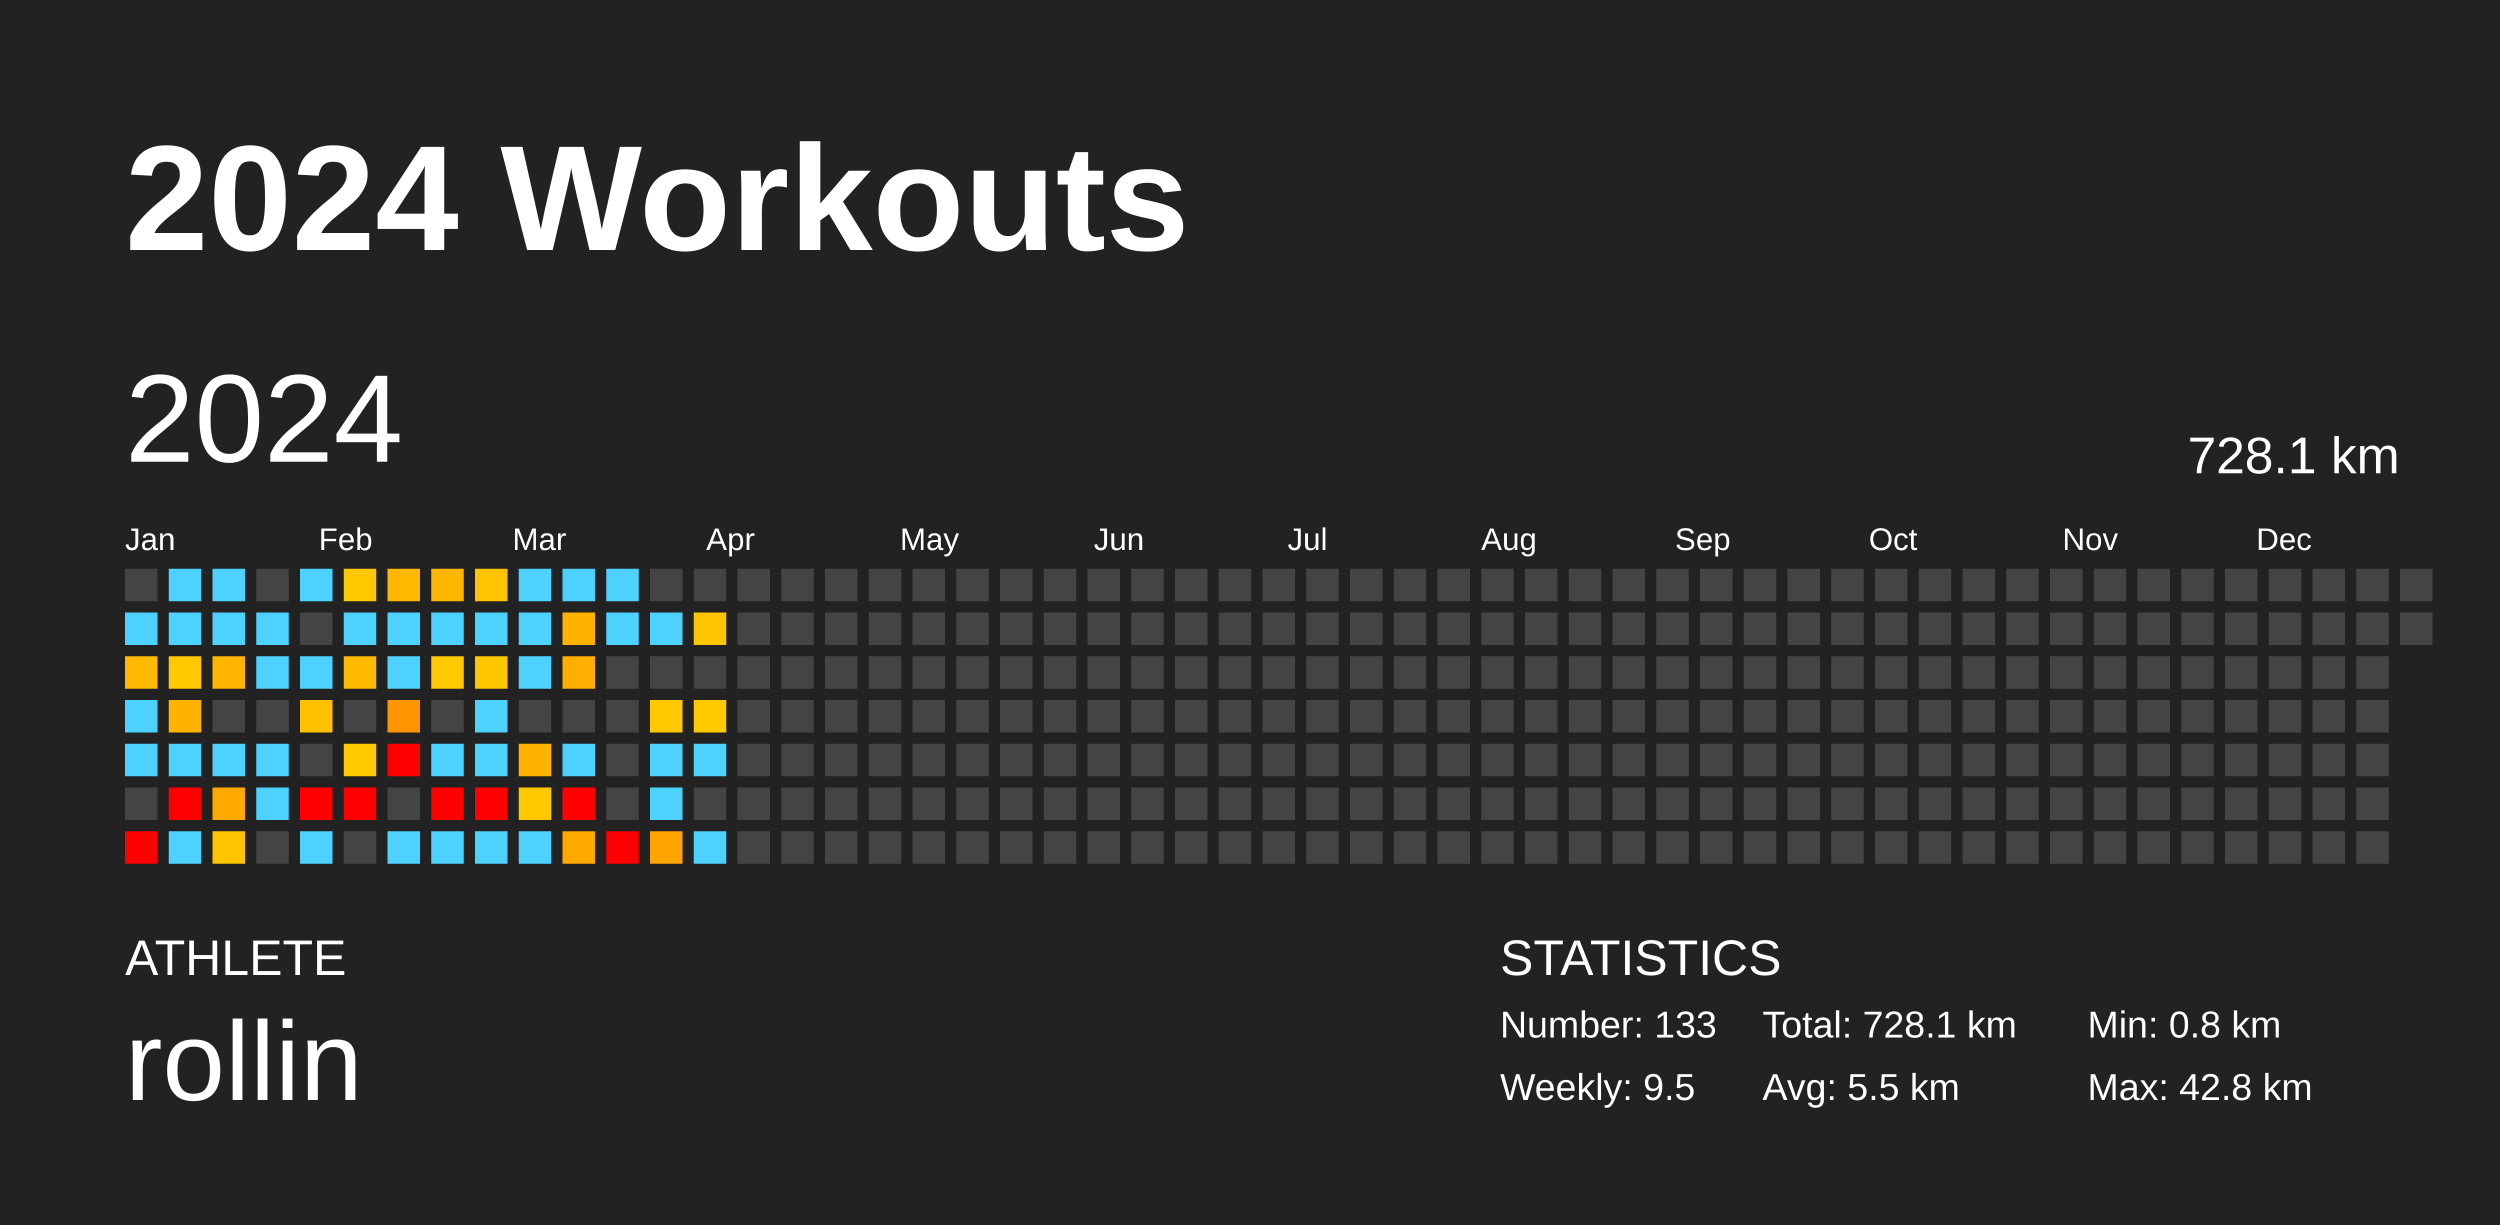
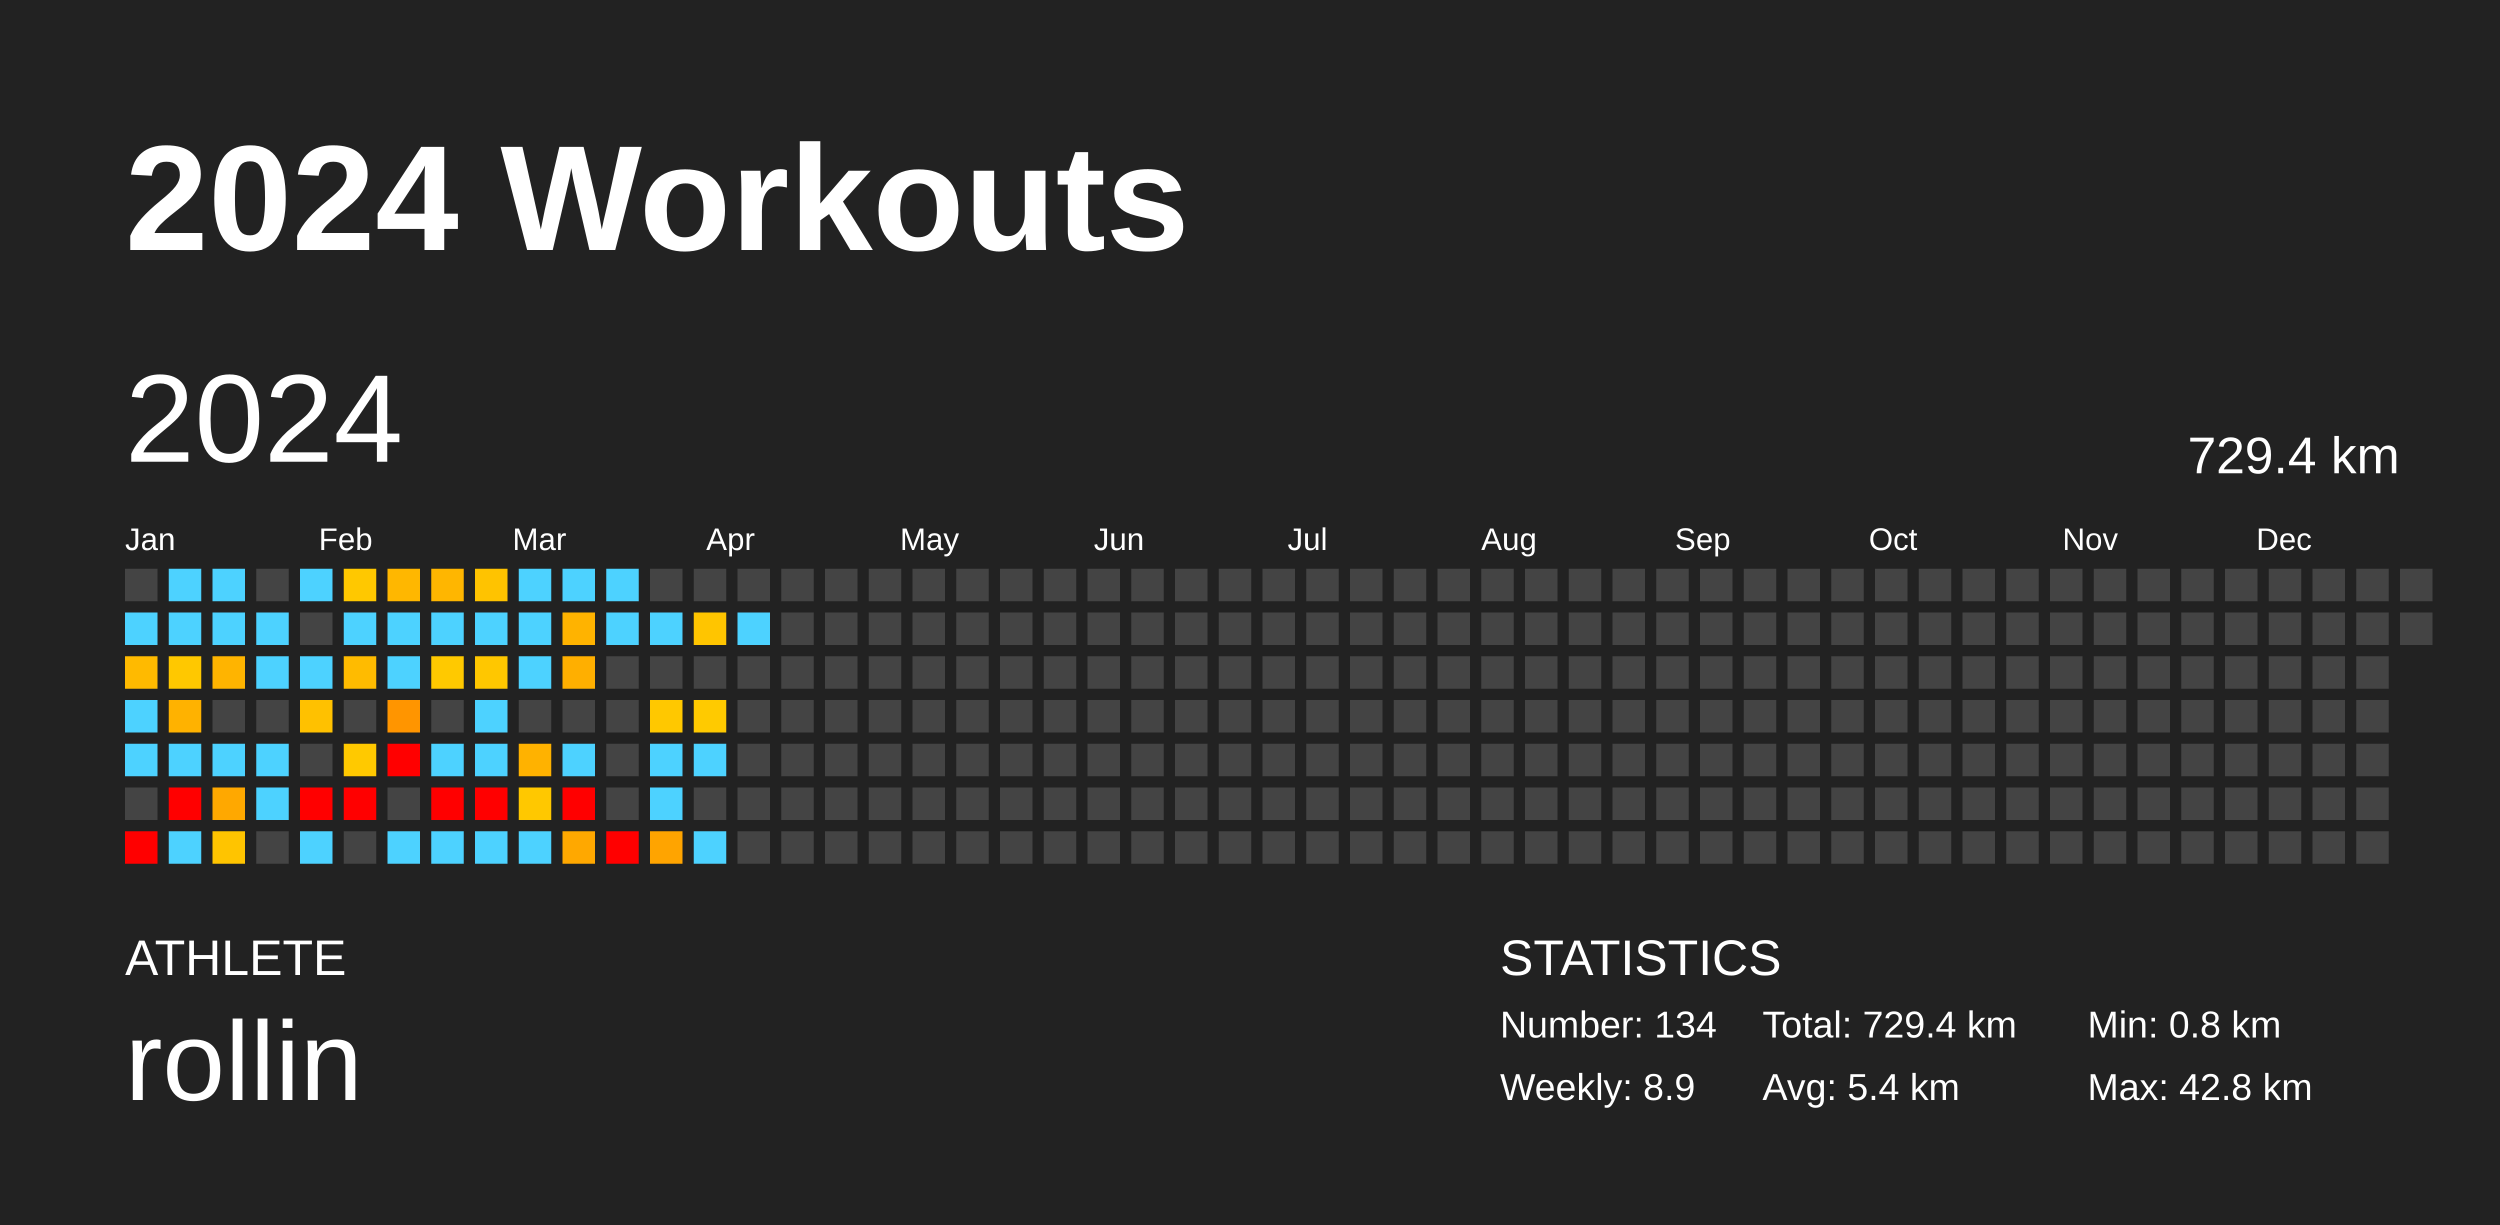
<svg xmlns="http://www.w3.org/2000/svg" baseProfile="full" height="98mm" version="1.1" viewBox="0,0,200,98" width="200mm">
  <defs />
  <rect fill="#222222" height="98" width="200" x="0" y="0" />
  <text fill="#FFFFFF" style="font-size:12px; font-family:Arial; font-weight:bold;" x="10" y="20">2024 Workouts</text>
  <text fill="#FFFFFF" style="font-size:4px; font-family:Arial" x="10" y="78">ATHLETE</text>
  <text fill="#FFFFFF" style="font-size:9px; font-family:Arial" x="10" y="88">rollin</text>
  <text fill="#FFFFFF" style="font-size:4px; font-family:Arial" x="120" y="78">STATISTICS</text>
-   <text fill="#FFFFFF" style="font-size:3px; font-family:Arial" x="120" y="83">Number: 133</text>
-   <text fill="#FFFFFF" style="font-size:3px; font-family:Arial" x="120" y="88">Weekly: 9.5</text>
-   <text fill="#FFFFFF" style="font-size:3px; font-family:Arial" x="141" y="83">Total: 728.1 km</text>
-   <text fill="#FFFFFF" style="font-size:3px; font-family:Arial" x="141" y="88">Avg: 5.5 km</text>
+   <text fill="#FFFFFF" style="font-size:3px; font-family:Arial" x="120" y="83">Number: 134</text>
+   <text fill="#FFFFFF" style="font-size:3px; font-family:Arial" x="120" y="88">Weekly: 8.9</text>
+   <text fill="#FFFFFF" style="font-size:3px; font-family:Arial" x="141" y="83">Total: 729.4 km</text>
+   <text fill="#FFFFFF" style="font-size:3px; font-family:Arial" x="141" y="88">Avg: 5.4 km</text>
  <text fill="#FFFFFF" style="font-size:3px; font-family:Arial" x="167" y="83">Min: 0.8 km</text>
  <text fill="#FFFFFF" style="font-size:3px; font-family:Arial" x="167" y="88">Max: 42.8 km</text>
  <text dominant-baseline="hanging" fill="#FFFFFF" style="font-size:10.0px; font-family:Arial;" x="10" y="30">2024</text>
-   <text dominant-baseline="hanging" fill="#FFFFFF" style="font-size:4.125px; font-family:Arial;" x="175" y="35">728.1 km</text>
+   <text dominant-baseline="hanging" fill="#FFFFFF" style="font-size:4.125px; font-family:Arial;" x="175" y="35">729.4 km</text>
  <text fill="#FFFFFF" style="font-size:2.5px; font-family:Arial" x="10.0" y="44">Jan</text>
  <text fill="#FFFFFF" style="font-size:2.5px; font-family:Arial" x="25.5" y="44">Feb</text>
  <text fill="#FFFFFF" style="font-size:2.5px; font-family:Arial" x="41.0" y="44">Mar</text>
  <text fill="#FFFFFF" style="font-size:2.5px; font-family:Arial" x="56.5" y="44">Apr</text>
  <text fill="#FFFFFF" style="font-size:2.5px; font-family:Arial" x="72.0" y="44">May</text>
  <text fill="#FFFFFF" style="font-size:2.5px; font-family:Arial" x="87.5" y="44">Jun</text>
  <text fill="#FFFFFF" style="font-size:2.5px; font-family:Arial" x="103.0" y="44">Jul</text>
  <text fill="#FFFFFF" style="font-size:2.5px; font-family:Arial" x="118.5" y="44">Aug</text>
  <text fill="#FFFFFF" style="font-size:2.5px; font-family:Arial" x="134.0" y="44">Sep</text>
  <text fill="#FFFFFF" style="font-size:2.5px; font-family:Arial" x="149.5" y="44">Oct</text>
  <text fill="#FFFFFF" style="font-size:2.5px; font-family:Arial" x="165.0" y="44">Nov</text>
  <text fill="#FFFFFF" style="font-size:2.5px; font-family:Arial" x="180.5" y="44">Dec</text>
  <rect fill="#444444" height="2.6" width="2.6" x="10.0" y="45.5" />
  <rect fill="#4dd2ff" height="2.6" width="2.6" x="10.0" y="49.0" />
  <rect fill="#ffba00" height="2.6" width="2.6" x="10.0" y="52.5" />
  <rect fill="#4dd2ff" height="2.6" width="2.6" x="10.0" y="56.0" />
  <rect fill="#4dd2ff" height="2.6" width="2.6" x="10.0" y="59.5" />
  <rect fill="#444444" height="2.6" width="2.6" x="10.0" y="63.0" />
  <rect fill="red" height="2.6" width="2.6" x="10.0" y="66.5" />
  <rect fill="#4dd2ff" height="2.6" width="2.6" x="13.5" y="45.5" />
  <rect fill="#4dd2ff" height="2.6" width="2.6" x="13.5" y="49.0" />
  <rect fill="#ffc800" height="2.6" width="2.6" x="13.5" y="52.5" />
  <rect fill="#ffb200" height="2.6" width="2.6" x="13.5" y="56.0" />
  <rect fill="#4dd2ff" height="2.6" width="2.6" x="13.5" y="59.5" />
  <rect fill="red" height="2.6" width="2.6" x="13.5" y="63.0" />
  <rect fill="#4dd2ff" height="2.6" width="2.6" x="13.5" y="66.5" />
  <rect fill="#4dd2ff" height="2.6" width="2.6" x="17.0" y="45.5" />
  <rect fill="#4dd2ff" height="2.6" width="2.6" x="17.0" y="49.0" />
  <rect fill="#ffb400" height="2.6" width="2.6" x="17.0" y="52.5" />
  <rect fill="#444444" height="2.6" width="2.6" x="17.0" y="56.0" />
  <rect fill="#4dd2ff" height="2.6" width="2.6" x="17.0" y="59.5" />
  <rect fill="#ffa800" height="2.6" width="2.6" x="17.0" y="63.0" />
  <rect fill="#ffc400" height="2.6" width="2.6" x="17.0" y="66.5" />
  <rect fill="#444444" height="2.6" width="2.6" x="20.5" y="45.5" />
  <rect fill="#4dd2ff" height="2.6" width="2.6" x="20.5" y="49.0" />
  <rect fill="#4dd2ff" height="2.6" width="2.6" x="20.5" y="52.5" />
  <rect fill="#444444" height="2.6" width="2.6" x="20.5" y="56.0" />
  <rect fill="#4dd2ff" height="2.6" width="2.6" x="20.5" y="59.5" />
  <rect fill="#4dd2ff" height="2.6" width="2.6" x="20.5" y="63.0" />
  <rect fill="#444444" height="2.6" width="2.6" x="20.5" y="66.5" />
  <rect fill="#4dd2ff" height="2.6" width="2.6" x="24.0" y="45.5" />
  <rect fill="#444444" height="2.6" width="2.6" x="24.0" y="49.0" />
  <rect fill="#4dd2ff" height="2.6" width="2.6" x="24.0" y="52.5" />
  <rect fill="#ffc100" height="2.6" width="2.6" x="24.0" y="56.0" />
  <rect fill="#444444" height="2.6" width="2.6" x="24.0" y="59.5" />
  <rect fill="red" height="2.6" width="2.6" x="24.0" y="63.0" />
  <rect fill="#4dd2ff" height="2.6" width="2.6" x="24.0" y="66.5" />
  <rect fill="#ffc800" height="2.6" width="2.6" x="27.5" y="45.5" />
  <rect fill="#4dd2ff" height="2.6" width="2.6" x="27.5" y="49.0" />
  <rect fill="#ffbb00" height="2.6" width="2.6" x="27.5" y="52.5" />
  <rect fill="#444444" height="2.6" width="2.6" x="27.5" y="56.0" />
  <rect fill="#ffc900" height="2.6" width="2.6" x="27.5" y="59.5" />
  <rect fill="red" height="2.6" width="2.6" x="27.5" y="63.0" />
  <rect fill="#444444" height="2.6" width="2.6" x="27.5" y="66.5" />
  <rect fill="#ffb700" height="2.6" width="2.6" x="31.0" y="45.5" />
  <rect fill="#4dd2ff" height="2.6" width="2.6" x="31.0" y="49.0" />
  <rect fill="#4dd2ff" height="2.6" width="2.6" x="31.0" y="52.5" />
  <rect fill="#ff9500" height="2.6" width="2.6" x="31.0" y="56.0" />
  <rect fill="red" height="2.6" width="2.6" x="31.0" y="59.5" />
  <rect fill="#444444" height="2.6" width="2.6" x="31.0" y="63.0" />
  <rect fill="#4dd2ff" height="2.6" width="2.6" x="31.0" y="66.5" />
  <rect fill="#ffb600" height="2.6" width="2.6" x="34.5" y="45.5" />
  <rect fill="#4dd2ff" height="2.6" width="2.6" x="34.5" y="49.0" />
  <rect fill="#ffc900" height="2.6" width="2.6" x="34.5" y="52.5" />
  <rect fill="#444444" height="2.6" width="2.6" x="34.5" y="56.0" />
  <rect fill="#4dd2ff" height="2.6" width="2.6" x="34.5" y="59.5" />
  <rect fill="red" height="2.6" width="2.6" x="34.5" y="63.0" />
  <rect fill="#4dd2ff" height="2.6" width="2.6" x="34.5" y="66.5" />
  <rect fill="#ffc300" height="2.6" width="2.6" x="38.0" y="45.5" />
  <rect fill="#4dd2ff" height="2.6" width="2.6" x="38.0" y="49.0" />
  <rect fill="#ffc700" height="2.6" width="2.6" x="38.0" y="52.5" />
  <rect fill="#4dd2ff" height="2.6" width="2.6" x="38.0" y="56.0" />
  <rect fill="#4dd2ff" height="2.6" width="2.6" x="38.0" y="59.5" />
  <rect fill="red" height="2.6" width="2.6" x="38.0" y="63.0" />
  <rect fill="#4dd2ff" height="2.6" width="2.6" x="38.0" y="66.5" />
  <rect fill="#4dd2ff" height="2.6" width="2.6" x="41.5" y="45.5" />
  <rect fill="#4dd2ff" height="2.6" width="2.6" x="41.5" y="49.0" />
  <rect fill="#4dd2ff" height="2.6" width="2.6" x="41.5" y="52.5" />
  <rect fill="#444444" height="2.6" width="2.6" x="41.5" y="56.0" />
  <rect fill="#ffb200" height="2.6" width="2.6" x="41.5" y="59.5" />
  <rect fill="#ffc800" height="2.6" width="2.6" x="41.5" y="63.0" />
  <rect fill="#4dd2ff" height="2.6" width="2.6" x="41.5" y="66.5" />
  <rect fill="#4dd2ff" height="2.6" width="2.6" x="45.0" y="45.5" />
  <rect fill="#ffb300" height="2.6" width="2.6" x="45.0" y="49.0" />
  <rect fill="#ffaf00" height="2.6" width="2.6" x="45.0" y="52.5" />
  <rect fill="#444444" height="2.6" width="2.6" x="45.0" y="56.0" />
  <rect fill="#4dd2ff" height="2.6" width="2.6" x="45.0" y="59.5" />
  <rect fill="red" height="2.6" width="2.6" x="45.0" y="63.0" />
  <rect fill="#ffa800" height="2.6" width="2.6" x="45.0" y="66.5" />
  <rect fill="#4dd2ff" height="2.6" width="2.6" x="48.5" y="45.5" />
  <rect fill="#4dd2ff" height="2.6" width="2.6" x="48.5" y="49.0" />
  <rect fill="#444444" height="2.6" width="2.6" x="48.5" y="52.5" />
  <rect fill="#444444" height="2.6" width="2.6" x="48.5" y="56.0" />
  <rect fill="#444444" height="2.6" width="2.6" x="48.5" y="59.5" />
  <rect fill="#444444" height="2.6" width="2.6" x="48.5" y="63.0" />
  <rect fill="red" height="2.6" width="2.6" x="48.5" y="66.5" />
  <rect fill="#444444" height="2.6" width="2.6" x="52.0" y="45.5" />
  <rect fill="#4dd2ff" height="2.6" width="2.6" x="52.0" y="49.0" />
  <rect fill="#444444" height="2.6" width="2.6" x="52.0" y="52.5" />
  <rect fill="#ffc800" height="2.6" width="2.6" x="52.0" y="56.0" />
  <rect fill="#4dd2ff" height="2.6" width="2.6" x="52.0" y="59.5" />
  <rect fill="#4dd2ff" height="2.6" width="2.6" x="52.0" y="63.0" />
  <rect fill="#ffa400" height="2.6" width="2.6" x="52.0" y="66.5" />
  <rect fill="#444444" height="2.6" width="2.6" x="55.5" y="45.5" />
  <rect fill="#ffc500" height="2.6" width="2.6" x="55.5" y="49.0" />
  <rect fill="#444444" height="2.6" width="2.6" x="55.5" y="52.5" />
  <rect fill="#ffca00" height="2.6" width="2.6" x="55.5" y="56.0" />
  <rect fill="#4dd2ff" height="2.6" width="2.6" x="55.5" y="59.5" />
  <rect fill="#444444" height="2.6" width="2.6" x="55.5" y="63.0" />
  <rect fill="#4dd2ff" height="2.6" width="2.6" x="55.5" y="66.5" />
  <rect fill="#444444" height="2.6" width="2.6" x="59.0" y="45.5" />
-   <rect fill="#444444" height="2.6" width="2.6" x="59.0" y="49.0" />
+   <rect fill="#4dd2ff" height="2.6" width="2.6" x="59.0" y="49.0" />
  <rect fill="#444444" height="2.6" width="2.6" x="59.0" y="52.5" />
  <rect fill="#444444" height="2.6" width="2.6" x="59.0" y="56.0" />
  <rect fill="#444444" height="2.6" width="2.6" x="59.0" y="59.5" />
  <rect fill="#444444" height="2.6" width="2.6" x="59.0" y="63.0" />
  <rect fill="#444444" height="2.6" width="2.6" x="59.0" y="66.5" />
  <rect fill="#444444" height="2.6" width="2.6" x="62.5" y="45.5" />
  <rect fill="#444444" height="2.6" width="2.6" x="62.5" y="49.0" />
  <rect fill="#444444" height="2.6" width="2.6" x="62.5" y="52.5" />
  <rect fill="#444444" height="2.6" width="2.6" x="62.5" y="56.0" />
  <rect fill="#444444" height="2.6" width="2.6" x="62.5" y="59.5" />
  <rect fill="#444444" height="2.6" width="2.6" x="62.5" y="63.0" />
  <rect fill="#444444" height="2.6" width="2.6" x="62.5" y="66.5" />
  <rect fill="#444444" height="2.6" width="2.6" x="66.0" y="45.5" />
  <rect fill="#444444" height="2.6" width="2.6" x="66.0" y="49.0" />
  <rect fill="#444444" height="2.6" width="2.6" x="66.0" y="52.5" />
  <rect fill="#444444" height="2.6" width="2.6" x="66.0" y="56.0" />
  <rect fill="#444444" height="2.6" width="2.6" x="66.0" y="59.5" />
  <rect fill="#444444" height="2.6" width="2.6" x="66.0" y="63.0" />
  <rect fill="#444444" height="2.6" width="2.6" x="66.0" y="66.5" />
  <rect fill="#444444" height="2.6" width="2.6" x="69.5" y="45.5" />
  <rect fill="#444444" height="2.6" width="2.6" x="69.5" y="49.0" />
  <rect fill="#444444" height="2.6" width="2.6" x="69.5" y="52.5" />
  <rect fill="#444444" height="2.6" width="2.6" x="69.5" y="56.0" />
  <rect fill="#444444" height="2.6" width="2.6" x="69.5" y="59.5" />
  <rect fill="#444444" height="2.6" width="2.6" x="69.5" y="63.0" />
  <rect fill="#444444" height="2.6" width="2.6" x="69.5" y="66.5" />
  <rect fill="#444444" height="2.6" width="2.6" x="73.0" y="45.5" />
  <rect fill="#444444" height="2.6" width="2.6" x="73.0" y="49.0" />
  <rect fill="#444444" height="2.6" width="2.6" x="73.0" y="52.5" />
  <rect fill="#444444" height="2.6" width="2.6" x="73.0" y="56.0" />
  <rect fill="#444444" height="2.6" width="2.6" x="73.0" y="59.5" />
  <rect fill="#444444" height="2.6" width="2.6" x="73.0" y="63.0" />
  <rect fill="#444444" height="2.6" width="2.6" x="73.0" y="66.5" />
  <rect fill="#444444" height="2.6" width="2.6" x="76.5" y="45.5" />
  <rect fill="#444444" height="2.6" width="2.6" x="76.5" y="49.0" />
  <rect fill="#444444" height="2.6" width="2.6" x="76.5" y="52.5" />
  <rect fill="#444444" height="2.6" width="2.6" x="76.5" y="56.0" />
  <rect fill="#444444" height="2.6" width="2.6" x="76.5" y="59.5" />
  <rect fill="#444444" height="2.6" width="2.6" x="76.5" y="63.0" />
  <rect fill="#444444" height="2.6" width="2.6" x="76.5" y="66.5" />
  <rect fill="#444444" height="2.6" width="2.6" x="80.0" y="45.5" />
  <rect fill="#444444" height="2.6" width="2.6" x="80.0" y="49.0" />
  <rect fill="#444444" height="2.6" width="2.6" x="80.0" y="52.5" />
  <rect fill="#444444" height="2.6" width="2.6" x="80.0" y="56.0" />
  <rect fill="#444444" height="2.6" width="2.6" x="80.0" y="59.5" />
  <rect fill="#444444" height="2.6" width="2.6" x="80.0" y="63.0" />
  <rect fill="#444444" height="2.6" width="2.6" x="80.0" y="66.5" />
  <rect fill="#444444" height="2.6" width="2.6" x="83.5" y="45.5" />
  <rect fill="#444444" height="2.6" width="2.6" x="83.5" y="49.0" />
  <rect fill="#444444" height="2.6" width="2.6" x="83.5" y="52.5" />
  <rect fill="#444444" height="2.6" width="2.6" x="83.5" y="56.0" />
  <rect fill="#444444" height="2.6" width="2.6" x="83.5" y="59.5" />
  <rect fill="#444444" height="2.6" width="2.6" x="83.5" y="63.0" />
  <rect fill="#444444" height="2.6" width="2.6" x="83.5" y="66.5" />
  <rect fill="#444444" height="2.6" width="2.6" x="87.0" y="45.5" />
  <rect fill="#444444" height="2.6" width="2.6" x="87.0" y="49.0" />
  <rect fill="#444444" height="2.6" width="2.6" x="87.0" y="52.5" />
  <rect fill="#444444" height="2.6" width="2.6" x="87.0" y="56.0" />
  <rect fill="#444444" height="2.6" width="2.6" x="87.0" y="59.5" />
  <rect fill="#444444" height="2.6" width="2.6" x="87.0" y="63.0" />
  <rect fill="#444444" height="2.6" width="2.6" x="87.0" y="66.5" />
  <rect fill="#444444" height="2.6" width="2.6" x="90.5" y="45.5" />
  <rect fill="#444444" height="2.6" width="2.6" x="90.5" y="49.0" />
  <rect fill="#444444" height="2.6" width="2.6" x="90.5" y="52.5" />
  <rect fill="#444444" height="2.6" width="2.6" x="90.5" y="56.0" />
  <rect fill="#444444" height="2.6" width="2.6" x="90.5" y="59.5" />
  <rect fill="#444444" height="2.6" width="2.6" x="90.5" y="63.0" />
  <rect fill="#444444" height="2.6" width="2.6" x="90.5" y="66.5" />
  <rect fill="#444444" height="2.6" width="2.6" x="94.0" y="45.5" />
  <rect fill="#444444" height="2.6" width="2.6" x="94.0" y="49.0" />
  <rect fill="#444444" height="2.6" width="2.6" x="94.0" y="52.5" />
  <rect fill="#444444" height="2.6" width="2.6" x="94.0" y="56.0" />
  <rect fill="#444444" height="2.6" width="2.6" x="94.0" y="59.5" />
  <rect fill="#444444" height="2.6" width="2.6" x="94.0" y="63.0" />
  <rect fill="#444444" height="2.6" width="2.6" x="94.0" y="66.5" />
  <rect fill="#444444" height="2.6" width="2.6" x="97.5" y="45.5" />
  <rect fill="#444444" height="2.6" width="2.6" x="97.5" y="49.0" />
  <rect fill="#444444" height="2.6" width="2.6" x="97.5" y="52.5" />
  <rect fill="#444444" height="2.6" width="2.6" x="97.5" y="56.0" />
  <rect fill="#444444" height="2.6" width="2.6" x="97.5" y="59.5" />
  <rect fill="#444444" height="2.6" width="2.6" x="97.5" y="63.0" />
  <rect fill="#444444" height="2.6" width="2.6" x="97.5" y="66.5" />
  <rect fill="#444444" height="2.6" width="2.6" x="101.0" y="45.5" />
  <rect fill="#444444" height="2.6" width="2.6" x="101.0" y="49.0" />
  <rect fill="#444444" height="2.6" width="2.6" x="101.0" y="52.5" />
  <rect fill="#444444" height="2.6" width="2.6" x="101.0" y="56.0" />
  <rect fill="#444444" height="2.6" width="2.6" x="101.0" y="59.5" />
  <rect fill="#444444" height="2.6" width="2.6" x="101.0" y="63.0" />
  <rect fill="#444444" height="2.6" width="2.6" x="101.0" y="66.5" />
  <rect fill="#444444" height="2.6" width="2.6" x="104.5" y="45.5" />
  <rect fill="#444444" height="2.6" width="2.6" x="104.5" y="49.0" />
  <rect fill="#444444" height="2.6" width="2.6" x="104.5" y="52.5" />
  <rect fill="#444444" height="2.6" width="2.6" x="104.5" y="56.0" />
  <rect fill="#444444" height="2.6" width="2.6" x="104.5" y="59.5" />
  <rect fill="#444444" height="2.6" width="2.6" x="104.5" y="63.0" />
  <rect fill="#444444" height="2.6" width="2.6" x="104.5" y="66.5" />
  <rect fill="#444444" height="2.6" width="2.6" x="108.0" y="45.5" />
  <rect fill="#444444" height="2.6" width="2.6" x="108.0" y="49.0" />
  <rect fill="#444444" height="2.6" width="2.6" x="108.0" y="52.5" />
  <rect fill="#444444" height="2.6" width="2.6" x="108.0" y="56.0" />
  <rect fill="#444444" height="2.6" width="2.6" x="108.0" y="59.5" />
  <rect fill="#444444" height="2.6" width="2.6" x="108.0" y="63.0" />
  <rect fill="#444444" height="2.6" width="2.6" x="108.0" y="66.5" />
  <rect fill="#444444" height="2.6" width="2.6" x="111.5" y="45.5" />
  <rect fill="#444444" height="2.6" width="2.6" x="111.5" y="49.0" />
  <rect fill="#444444" height="2.6" width="2.6" x="111.5" y="52.5" />
  <rect fill="#444444" height="2.6" width="2.6" x="111.5" y="56.0" />
  <rect fill="#444444" height="2.6" width="2.6" x="111.5" y="59.5" />
  <rect fill="#444444" height="2.6" width="2.6" x="111.5" y="63.0" />
  <rect fill="#444444" height="2.6" width="2.6" x="111.5" y="66.5" />
  <rect fill="#444444" height="2.6" width="2.6" x="115.0" y="45.5" />
  <rect fill="#444444" height="2.6" width="2.6" x="115.0" y="49.0" />
  <rect fill="#444444" height="2.6" width="2.6" x="115.0" y="52.5" />
  <rect fill="#444444" height="2.6" width="2.6" x="115.0" y="56.0" />
  <rect fill="#444444" height="2.6" width="2.6" x="115.0" y="59.5" />
  <rect fill="#444444" height="2.6" width="2.6" x="115.0" y="63.0" />
  <rect fill="#444444" height="2.6" width="2.6" x="115.0" y="66.5" />
  <rect fill="#444444" height="2.6" width="2.6" x="118.5" y="45.5" />
  <rect fill="#444444" height="2.6" width="2.6" x="118.5" y="49.0" />
  <rect fill="#444444" height="2.6" width="2.6" x="118.5" y="52.5" />
  <rect fill="#444444" height="2.6" width="2.6" x="118.5" y="56.0" />
  <rect fill="#444444" height="2.6" width="2.6" x="118.5" y="59.5" />
  <rect fill="#444444" height="2.6" width="2.6" x="118.5" y="63.0" />
  <rect fill="#444444" height="2.6" width="2.6" x="118.5" y="66.5" />
  <rect fill="#444444" height="2.6" width="2.6" x="122.0" y="45.5" />
  <rect fill="#444444" height="2.6" width="2.6" x="122.0" y="49.0" />
  <rect fill="#444444" height="2.6" width="2.6" x="122.0" y="52.5" />
  <rect fill="#444444" height="2.6" width="2.6" x="122.0" y="56.0" />
  <rect fill="#444444" height="2.6" width="2.6" x="122.0" y="59.5" />
  <rect fill="#444444" height="2.6" width="2.6" x="122.0" y="63.0" />
  <rect fill="#444444" height="2.6" width="2.6" x="122.0" y="66.5" />
  <rect fill="#444444" height="2.6" width="2.6" x="125.5" y="45.5" />
  <rect fill="#444444" height="2.6" width="2.6" x="125.5" y="49.0" />
  <rect fill="#444444" height="2.6" width="2.6" x="125.5" y="52.5" />
  <rect fill="#444444" height="2.6" width="2.6" x="125.5" y="56.0" />
  <rect fill="#444444" height="2.6" width="2.6" x="125.5" y="59.5" />
  <rect fill="#444444" height="2.6" width="2.6" x="125.5" y="63.0" />
  <rect fill="#444444" height="2.6" width="2.6" x="125.5" y="66.5" />
  <rect fill="#444444" height="2.6" width="2.6" x="129.0" y="45.5" />
  <rect fill="#444444" height="2.6" width="2.6" x="129.0" y="49.0" />
  <rect fill="#444444" height="2.6" width="2.6" x="129.0" y="52.5" />
  <rect fill="#444444" height="2.6" width="2.6" x="129.0" y="56.0" />
  <rect fill="#444444" height="2.6" width="2.6" x="129.0" y="59.5" />
  <rect fill="#444444" height="2.6" width="2.6" x="129.0" y="63.0" />
  <rect fill="#444444" height="2.6" width="2.6" x="129.0" y="66.5" />
  <rect fill="#444444" height="2.6" width="2.6" x="132.5" y="45.5" />
  <rect fill="#444444" height="2.6" width="2.6" x="132.5" y="49.0" />
  <rect fill="#444444" height="2.6" width="2.6" x="132.5" y="52.5" />
  <rect fill="#444444" height="2.6" width="2.6" x="132.5" y="56.0" />
  <rect fill="#444444" height="2.6" width="2.6" x="132.5" y="59.5" />
  <rect fill="#444444" height="2.6" width="2.6" x="132.5" y="63.0" />
  <rect fill="#444444" height="2.6" width="2.6" x="132.5" y="66.5" />
  <rect fill="#444444" height="2.6" width="2.6" x="136.0" y="45.5" />
  <rect fill="#444444" height="2.6" width="2.6" x="136.0" y="49.0" />
  <rect fill="#444444" height="2.6" width="2.6" x="136.0" y="52.5" />
  <rect fill="#444444" height="2.6" width="2.6" x="136.0" y="56.0" />
  <rect fill="#444444" height="2.6" width="2.6" x="136.0" y="59.5" />
  <rect fill="#444444" height="2.6" width="2.6" x="136.0" y="63.0" />
  <rect fill="#444444" height="2.6" width="2.6" x="136.0" y="66.5" />
  <rect fill="#444444" height="2.6" width="2.6" x="139.5" y="45.5" />
  <rect fill="#444444" height="2.6" width="2.6" x="139.5" y="49.0" />
  <rect fill="#444444" height="2.6" width="2.6" x="139.5" y="52.5" />
  <rect fill="#444444" height="2.6" width="2.6" x="139.5" y="56.0" />
  <rect fill="#444444" height="2.6" width="2.6" x="139.5" y="59.5" />
  <rect fill="#444444" height="2.6" width="2.6" x="139.5" y="63.0" />
  <rect fill="#444444" height="2.6" width="2.6" x="139.5" y="66.5" />
  <rect fill="#444444" height="2.6" width="2.6" x="143.0" y="45.5" />
  <rect fill="#444444" height="2.6" width="2.6" x="143.0" y="49.0" />
  <rect fill="#444444" height="2.6" width="2.6" x="143.0" y="52.5" />
  <rect fill="#444444" height="2.6" width="2.6" x="143.0" y="56.0" />
  <rect fill="#444444" height="2.6" width="2.6" x="143.0" y="59.5" />
  <rect fill="#444444" height="2.6" width="2.6" x="143.0" y="63.0" />
  <rect fill="#444444" height="2.6" width="2.6" x="143.0" y="66.5" />
  <rect fill="#444444" height="2.6" width="2.6" x="146.5" y="45.5" />
  <rect fill="#444444" height="2.6" width="2.6" x="146.5" y="49.0" />
  <rect fill="#444444" height="2.6" width="2.6" x="146.5" y="52.5" />
  <rect fill="#444444" height="2.6" width="2.6" x="146.5" y="56.0" />
  <rect fill="#444444" height="2.6" width="2.6" x="146.5" y="59.5" />
  <rect fill="#444444" height="2.6" width="2.6" x="146.5" y="63.0" />
  <rect fill="#444444" height="2.6" width="2.6" x="146.5" y="66.5" />
  <rect fill="#444444" height="2.6" width="2.6" x="150.0" y="45.5" />
  <rect fill="#444444" height="2.6" width="2.6" x="150.0" y="49.0" />
  <rect fill="#444444" height="2.6" width="2.6" x="150.0" y="52.5" />
  <rect fill="#444444" height="2.6" width="2.6" x="150.0" y="56.0" />
  <rect fill="#444444" height="2.6" width="2.6" x="150.0" y="59.5" />
  <rect fill="#444444" height="2.6" width="2.6" x="150.0" y="63.0" />
  <rect fill="#444444" height="2.6" width="2.6" x="150.0" y="66.5" />
  <rect fill="#444444" height="2.6" width="2.6" x="153.5" y="45.5" />
  <rect fill="#444444" height="2.6" width="2.6" x="153.5" y="49.0" />
  <rect fill="#444444" height="2.6" width="2.6" x="153.5" y="52.5" />
  <rect fill="#444444" height="2.6" width="2.6" x="153.5" y="56.0" />
  <rect fill="#444444" height="2.6" width="2.6" x="153.5" y="59.5" />
  <rect fill="#444444" height="2.6" width="2.6" x="153.5" y="63.0" />
  <rect fill="#444444" height="2.6" width="2.6" x="153.5" y="66.5" />
  <rect fill="#444444" height="2.6" width="2.6" x="157.0" y="45.5" />
  <rect fill="#444444" height="2.6" width="2.6" x="157.0" y="49.0" />
  <rect fill="#444444" height="2.6" width="2.6" x="157.0" y="52.5" />
  <rect fill="#444444" height="2.6" width="2.6" x="157.0" y="56.0" />
  <rect fill="#444444" height="2.6" width="2.6" x="157.0" y="59.5" />
  <rect fill="#444444" height="2.6" width="2.6" x="157.0" y="63.0" />
  <rect fill="#444444" height="2.6" width="2.6" x="157.0" y="66.5" />
  <rect fill="#444444" height="2.6" width="2.6" x="160.5" y="45.5" />
  <rect fill="#444444" height="2.6" width="2.6" x="160.5" y="49.0" />
  <rect fill="#444444" height="2.6" width="2.6" x="160.5" y="52.5" />
  <rect fill="#444444" height="2.6" width="2.6" x="160.5" y="56.0" />
  <rect fill="#444444" height="2.6" width="2.6" x="160.5" y="59.5" />
  <rect fill="#444444" height="2.6" width="2.6" x="160.5" y="63.0" />
  <rect fill="#444444" height="2.6" width="2.6" x="160.5" y="66.5" />
  <rect fill="#444444" height="2.6" width="2.6" x="164.0" y="45.5" />
  <rect fill="#444444" height="2.6" width="2.6" x="164.0" y="49.0" />
  <rect fill="#444444" height="2.6" width="2.6" x="164.0" y="52.5" />
  <rect fill="#444444" height="2.6" width="2.6" x="164.0" y="56.0" />
  <rect fill="#444444" height="2.6" width="2.6" x="164.0" y="59.5" />
  <rect fill="#444444" height="2.6" width="2.6" x="164.0" y="63.0" />
  <rect fill="#444444" height="2.6" width="2.6" x="164.0" y="66.5" />
  <rect fill="#444444" height="2.6" width="2.6" x="167.5" y="45.5" />
  <rect fill="#444444" height="2.6" width="2.6" x="167.5" y="49.0" />
  <rect fill="#444444" height="2.6" width="2.6" x="167.5" y="52.5" />
  <rect fill="#444444" height="2.6" width="2.6" x="167.5" y="56.0" />
  <rect fill="#444444" height="2.6" width="2.6" x="167.5" y="59.5" />
  <rect fill="#444444" height="2.6" width="2.6" x="167.5" y="63.0" />
  <rect fill="#444444" height="2.6" width="2.6" x="167.5" y="66.5" />
  <rect fill="#444444" height="2.6" width="2.6" x="171.0" y="45.5" />
  <rect fill="#444444" height="2.6" width="2.6" x="171.0" y="49.0" />
  <rect fill="#444444" height="2.6" width="2.6" x="171.0" y="52.5" />
  <rect fill="#444444" height="2.6" width="2.6" x="171.0" y="56.0" />
  <rect fill="#444444" height="2.6" width="2.6" x="171.0" y="59.5" />
  <rect fill="#444444" height="2.6" width="2.6" x="171.0" y="63.0" />
  <rect fill="#444444" height="2.6" width="2.6" x="171.0" y="66.5" />
  <rect fill="#444444" height="2.6" width="2.6" x="174.5" y="45.5" />
  <rect fill="#444444" height="2.6" width="2.6" x="174.5" y="49.0" />
  <rect fill="#444444" height="2.6" width="2.6" x="174.5" y="52.5" />
  <rect fill="#444444" height="2.6" width="2.6" x="174.5" y="56.0" />
  <rect fill="#444444" height="2.6" width="2.6" x="174.5" y="59.5" />
  <rect fill="#444444" height="2.6" width="2.6" x="174.5" y="63.0" />
  <rect fill="#444444" height="2.6" width="2.6" x="174.5" y="66.5" />
  <rect fill="#444444" height="2.6" width="2.6" x="178.0" y="45.5" />
  <rect fill="#444444" height="2.6" width="2.6" x="178.0" y="49.0" />
  <rect fill="#444444" height="2.6" width="2.6" x="178.0" y="52.5" />
  <rect fill="#444444" height="2.6" width="2.6" x="178.0" y="56.0" />
  <rect fill="#444444" height="2.6" width="2.6" x="178.0" y="59.5" />
  <rect fill="#444444" height="2.6" width="2.6" x="178.0" y="63.0" />
  <rect fill="#444444" height="2.6" width="2.6" x="178.0" y="66.5" />
  <rect fill="#444444" height="2.6" width="2.6" x="181.5" y="45.5" />
  <rect fill="#444444" height="2.6" width="2.6" x="181.5" y="49.0" />
  <rect fill="#444444" height="2.6" width="2.6" x="181.5" y="52.5" />
  <rect fill="#444444" height="2.6" width="2.6" x="181.5" y="56.0" />
  <rect fill="#444444" height="2.6" width="2.6" x="181.5" y="59.5" />
  <rect fill="#444444" height="2.6" width="2.6" x="181.5" y="63.0" />
  <rect fill="#444444" height="2.6" width="2.6" x="181.5" y="66.5" />
  <rect fill="#444444" height="2.6" width="2.6" x="185.0" y="45.5" />
  <rect fill="#444444" height="2.6" width="2.6" x="185.0" y="49.0" />
  <rect fill="#444444" height="2.6" width="2.6" x="185.0" y="52.5" />
  <rect fill="#444444" height="2.6" width="2.6" x="185.0" y="56.0" />
  <rect fill="#444444" height="2.6" width="2.6" x="185.0" y="59.5" />
  <rect fill="#444444" height="2.6" width="2.6" x="185.0" y="63.0" />
  <rect fill="#444444" height="2.6" width="2.6" x="185.0" y="66.5" />
  <rect fill="#444444" height="2.6" width="2.6" x="188.5" y="45.5" />
  <rect fill="#444444" height="2.6" width="2.6" x="188.5" y="49.0" />
  <rect fill="#444444" height="2.6" width="2.6" x="188.5" y="52.5" />
  <rect fill="#444444" height="2.6" width="2.6" x="188.5" y="56.0" />
  <rect fill="#444444" height="2.6" width="2.6" x="188.5" y="59.5" />
  <rect fill="#444444" height="2.6" width="2.6" x="188.5" y="63.0" />
  <rect fill="#444444" height="2.6" width="2.6" x="188.5" y="66.5" />
  <rect fill="#444444" height="2.6" width="2.6" x="192.0" y="45.5" />
  <rect fill="#444444" height="2.6" width="2.6" x="192.0" y="49.0" />
</svg>
